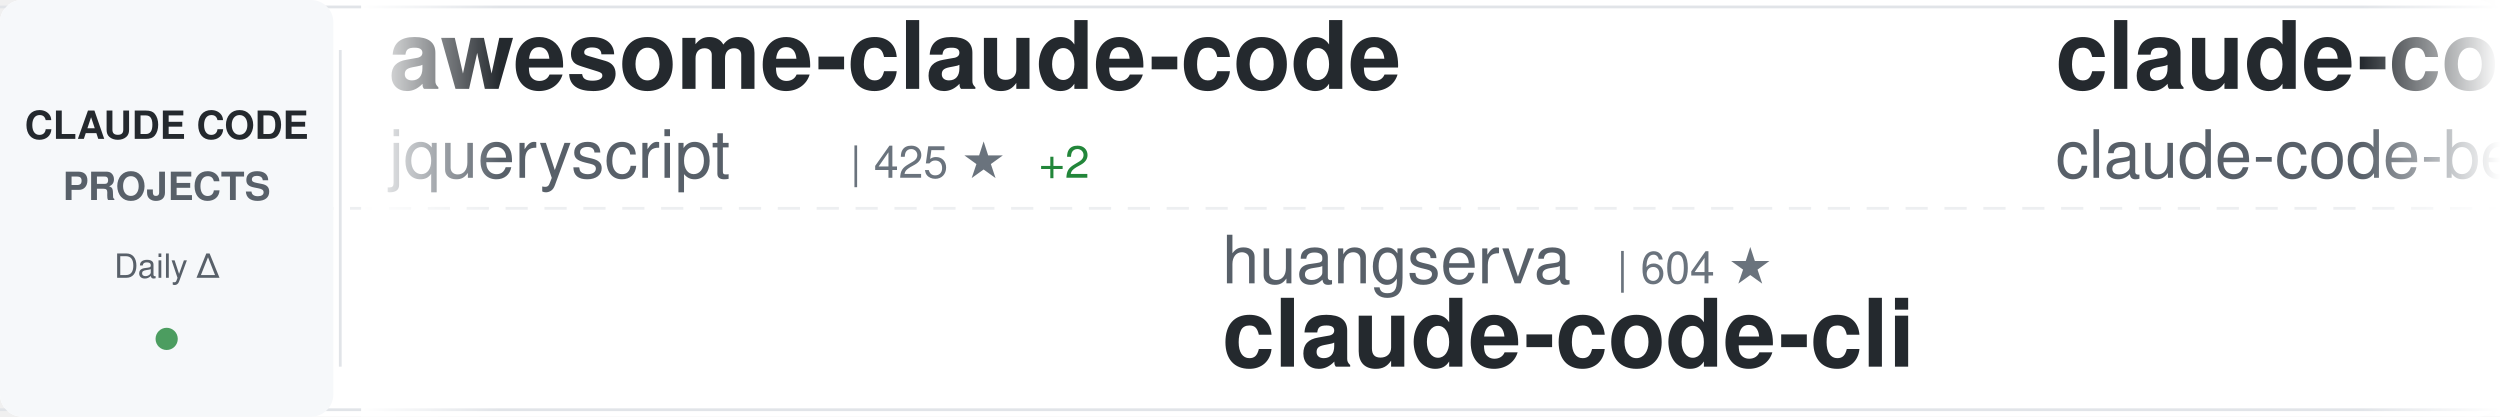
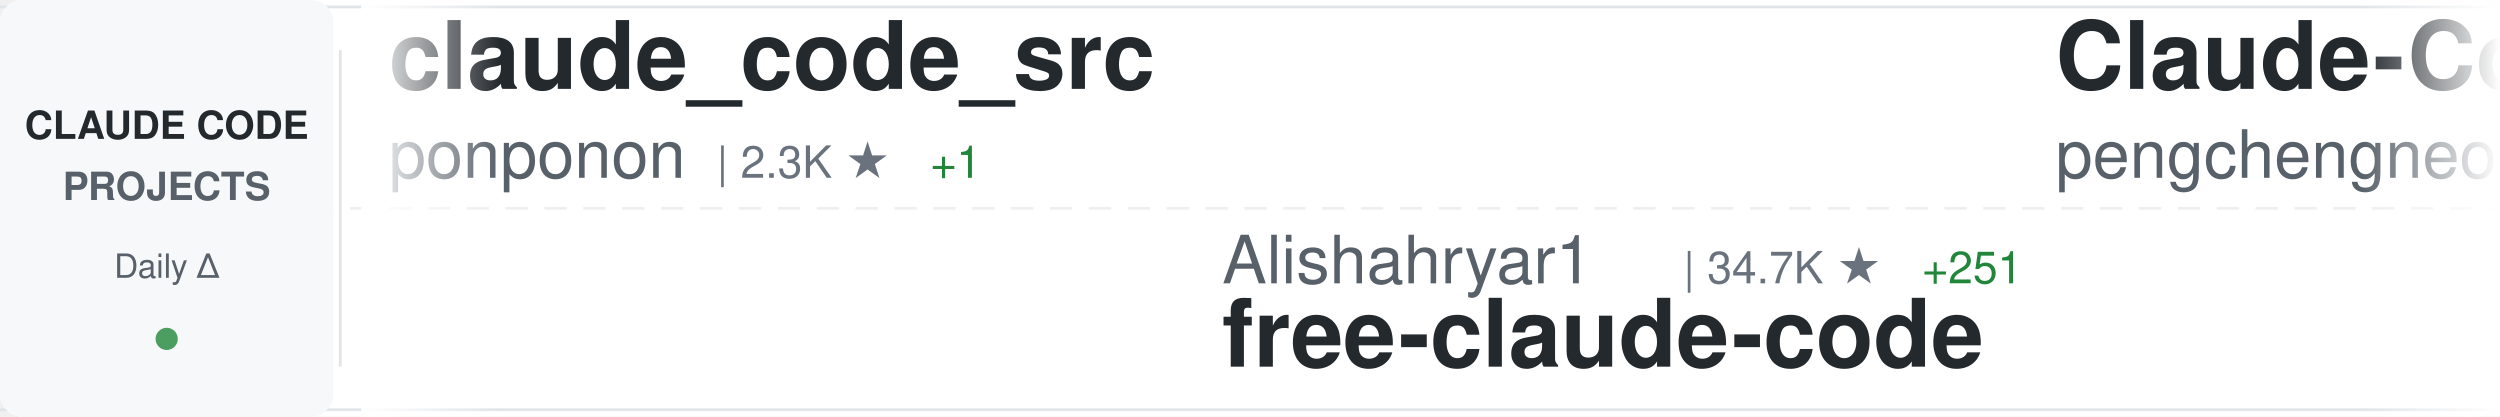
<svg xmlns="http://www.w3.org/2000/svg" width="900" height="150">
  <defs>
    <linearGradient id="awesomeLeftFade" x1="0%" y1="0%" x2="100%" y2="0%">
      <stop offset="0%" style="stop-color:#ffffff;stop-opacity:1" />
      <stop offset="100%" style="stop-color:#ffffff;stop-opacity:0" />
    </linearGradient>
    <linearGradient id="awesomeRightFade" x1="0%" y1="0%" x2="100%" y2="0%">
      <stop offset="0%" style="stop-color:#ffffff;stop-opacity:0" />
      <stop offset="100%" style="stop-color:#ffffff;stop-opacity:1" />
    </linearGradient>
  </defs>
  <rect width="900" height="150" fill="#ffffff" rx="8" />
  <rect x="0" y="2" width="900" height="1" fill="#e1e4e8" />
  <rect x="0" y="147" width="900" height="1" fill="#e1e4e8" />
  <line x1="0" y1="75" x2="900" y2="75" stroke="#e1e4e8" stroke-width="1" stroke-dasharray="8 6" opacity="0.6" />
  <rect x="0" y="0" width="120" height="150" fill="#f6f8fa" rx="8" />
  <text x="60" y="50" font-family="-apple-system, BlinkMacSystemFont, 'Segoe UI', Helvetica, Arial, sans-serif" font-size="14" font-weight="600" fill="#24292e" text-anchor="middle">CLAUDE CODE</text>
  <text x="60" y="72" font-family="-apple-system, BlinkMacSystemFont, 'Segoe UI', Helvetica, Arial, sans-serif" font-size="14" font-weight="600" fill="#586069" text-anchor="middle">PROJECTS</text>
  <text x="60" y="100" font-family="-apple-system, BlinkMacSystemFont, 'Segoe UI', Helvetica, Arial, sans-serif" font-size="12" font-weight="500" fill="#586069" text-anchor="middle">Daily Δ</text>
  <circle cx="60" cy="122" r="4" fill="#22863a" opacity="0.8" />
  <rect x="122" y="18" width="1" height="114" fill="#e1e4e8" />
  <clipPath id="awesomeTickerClip">
    <rect x="130" y="0" width="770" height="150" />
  </clipPath>
  <g clip-path="url(#awesomeTickerClip)">
    <g id="awesomeTickerItems">
      <animateTransform attributeName="transform" attributeType="XML" type="translate" from="0 0" to="-3000 0" dur="54s" repeatCount="indefinite" />
      <g transform="translate(0, 0)">
-         <text x="140" y="32" font-family="-apple-system, BlinkMacSystemFont, 'Segoe UI', Helvetica, Arial, sans-serif" font-size="34" font-weight="600" fill="#24292e">awesome-claude-code</text>
-         <text x="140" y="64" font-family="-apple-system, BlinkMacSystemFont, 'Segoe UI', Helvetica, Arial, sans-serif" font-size="24" font-weight="400" fill="#586069">jqueryscript</text>
-         <text x="306" y="64" font-family="-apple-system, BlinkMacSystemFont, 'Segoe UI', Helvetica, Arial, sans-serif" font-size="16" font-weight="500" fill="#6a737d">| 425 ★</text>
-         <text x="374" y="64" font-family="-apple-system, BlinkMacSystemFont, 'Segoe UI', Helvetica, Arial, sans-serif" font-size="16" font-weight="500" fill="#22863a"> +2</text>
+         <text x="140" y="32" font-family="-apple-system, BlinkMacSystemFont, 'Segoe UI', Helvetica, Arial, sans-serif" font-size="34" font-weight="600" fill="#24292e">claude_code_src</text>
+         <text x="140" y="64" font-family="-apple-system, BlinkMacSystemFont, 'Segoe UI', Helvetica, Arial, sans-serif" font-size="24" font-weight="400" fill="#586069">ponponon</text>
+         <text x="258" y="64" font-family="-apple-system, BlinkMacSystemFont, 'Segoe UI', Helvetica, Arial, sans-serif" font-size="16" font-weight="500" fill="#6a737d">| 2.3K ★</text>
+         <text x="335" y="64" font-family="-apple-system, BlinkMacSystemFont, 'Segoe UI', Helvetica, Arial, sans-serif" font-size="16" font-weight="500" fill="#22863a"> +1</text>
      </g>
      <g transform="translate(300, 0)">
-         <text x="140" y="102" font-family="-apple-system, BlinkMacSystemFont, 'Segoe UI', Helvetica, Arial, sans-serif" font-size="24" font-weight="400" fill="#586069">huangserva</text>
-         <text x="282" y="102" font-family="-apple-system, BlinkMacSystemFont, 'Segoe UI', Helvetica, Arial, sans-serif" font-size="16" font-weight="500" fill="#6a737d">| 604 ★</text>
-         <text x="140" y="132" font-family="-apple-system, BlinkMacSystemFont, 'Segoe UI', Helvetica, Arial, sans-serif" font-size="34" font-weight="600" fill="#24292e">claude-code-cli</text>
+         <text x="140" y="102" font-family="-apple-system, BlinkMacSystemFont, 'Segoe UI', Helvetica, Arial, sans-serif" font-size="24" font-weight="400" fill="#586069">Alishahryar1</text>
+         <text x="306" y="102" font-family="-apple-system, BlinkMacSystemFont, 'Segoe UI', Helvetica, Arial, sans-serif" font-size="16" font-weight="500" fill="#6a737d">| 34.7K ★</text>
+         <text x="392" y="102" font-family="-apple-system, BlinkMacSystemFont, 'Segoe UI', Helvetica, Arial, sans-serif" font-size="16" font-weight="500" fill="#22863a"> +251</text>
+         <text x="140" y="132" font-family="-apple-system, BlinkMacSystemFont, 'Segoe UI', Helvetica, Arial, sans-serif" font-size="34" font-weight="600" fill="#24292e">free-claude-code</text>
      </g>
      <g transform="translate(600, 0)">
-         <text x="140" y="32" font-family="-apple-system, BlinkMacSystemFont, 'Segoe UI', Helvetica, Arial, sans-serif" font-size="34" font-weight="600" fill="#24292e">claude-code</text>
-         <text x="140" y="64" font-family="-apple-system, BlinkMacSystemFont, 'Segoe UI', Helvetica, Arial, sans-serif" font-size="24" font-weight="400" fill="#586069">claude-code-best</text>
-         <text x="354" y="64" font-family="-apple-system, BlinkMacSystemFont, 'Segoe UI', Helvetica, Arial, sans-serif" font-size="16" font-weight="500" fill="#6a737d">| 20.0K ★</text>
-         <text x="440" y="64" font-family="-apple-system, BlinkMacSystemFont, 'Segoe UI', Helvetica, Arial, sans-serif" font-size="16" font-weight="500" fill="#22863a"> +53</text>
+         <text x="140" y="32" font-family="-apple-system, BlinkMacSystemFont, 'Segoe UI', Helvetica, Arial, sans-serif" font-size="34" font-weight="600" fill="#24292e">Claude-Code</text>
+         <text x="140" y="64" font-family="-apple-system, BlinkMacSystemFont, 'Segoe UI', Helvetica, Arial, sans-serif" font-size="24" font-weight="400" fill="#586069">pengchengneo</text>
+         <text x="306" y="64" font-family="-apple-system, BlinkMacSystemFont, 'Segoe UI', Helvetica, Arial, sans-serif" font-size="16" font-weight="500" fill="#6a737d">| 1.5K ★</text>
+         <text x="383" y="64" font-family="-apple-system, BlinkMacSystemFont, 'Segoe UI', Helvetica, Arial, sans-serif" font-size="16" font-weight="500" fill="#22863a"> +6</text>
      </g>
      <g transform="translate(900, 0)">
-         <text x="140" y="102" font-family="-apple-system, BlinkMacSystemFont, 'Segoe UI', Helvetica, Arial, sans-serif" font-size="24" font-weight="400" fill="#586069">carlvellotti</text>
-         <text x="306" y="102" font-family="-apple-system, BlinkMacSystemFont, 'Segoe UI', Helvetica, Arial, sans-serif" font-size="16" font-weight="500" fill="#6a737d">| 2.1K ★</text>
-         <text x="383" y="102" font-family="-apple-system, BlinkMacSystemFont, 'Segoe UI', Helvetica, Arial, sans-serif" font-size="16" font-weight="500" fill="#22863a"> +2</text>
-         <text x="140" y="132" font-family="-apple-system, BlinkMacSystemFont, 'Segoe UI', Helvetica, Arial, sans-serif" font-size="34" font-weight="600" fill="#24292e">claude-code-pm-course</text>
-       </g>
-       <g transform="translate(1200, 0)">
-         <text x="140" y="32" font-family="-apple-system, BlinkMacSystemFont, 'Segoe UI', Helvetica, Arial, sans-serif" font-size="34" font-weight="600" fill="#24292e">Claude-Code-Game-Studios</text>
-         <text x="140" y="64" font-family="-apple-system, BlinkMacSystemFont, 'Segoe UI', Helvetica, Arial, sans-serif" font-size="24" font-weight="400" fill="#586069">Donchitos</text>
-         <text x="270" y="64" font-family="-apple-system, BlinkMacSystemFont, 'Segoe UI', Helvetica, Arial, sans-serif" font-size="16" font-weight="500" fill="#6a737d">| 21.7K ★</text>
-         <text x="356" y="64" font-family="-apple-system, BlinkMacSystemFont, 'Segoe UI', Helvetica, Arial, sans-serif" font-size="16" font-weight="500" fill="#22863a"> +76</text>
-       </g>
-       <g transform="translate(1500, 0)">
        <text x="140" y="102" font-family="-apple-system, BlinkMacSystemFont, 'Segoe UI', Helvetica, Arial, sans-serif" font-size="24" font-weight="400" fill="#586069">Onewon</text>
        <text x="234" y="102" font-family="-apple-system, BlinkMacSystemFont, 'Segoe UI', Helvetica, Arial, sans-serif" font-size="16" font-weight="500" fill="#6a737d">| 182 ★</text>
        <text x="140" y="132" font-family="-apple-system, BlinkMacSystemFont, 'Segoe UI', Helvetica, Arial, sans-serif" font-size="34" font-weight="600" fill="#24292e">claude-code</text>
      </g>
+       <g transform="translate(1200, 0)">
+         <text x="140" y="32" font-family="-apple-system, BlinkMacSystemFont, 'Segoe UI', Helvetica, Arial, sans-serif" font-size="34" font-weight="600" fill="#24292e">claude-code-workflows</text>
+         <text x="140" y="64" font-family="-apple-system, BlinkMacSystemFont, 'Segoe UI', Helvetica, Arial, sans-serif" font-size="24" font-weight="400" fill="#586069">OneRedOak</text>
+         <text x="270" y="64" font-family="-apple-system, BlinkMacSystemFont, 'Segoe UI', Helvetica, Arial, sans-serif" font-size="16" font-weight="500" fill="#6a737d">| 3.8K ★</text>
+       </g>
+       <g transform="translate(1500, 0)">
+         <text x="140" y="102" font-family="-apple-system, BlinkMacSystemFont, 'Segoe UI', Helvetica, Arial, sans-serif" font-size="24" font-weight="400" fill="#586069">huangjia2019</text>
+         <text x="306" y="102" font-family="-apple-system, BlinkMacSystemFont, 'Segoe UI', Helvetica, Arial, sans-serif" font-size="16" font-weight="500" fill="#6a737d">| 839 ★</text>
+         <text x="374" y="102" font-family="-apple-system, BlinkMacSystemFont, 'Segoe UI', Helvetica, Arial, sans-serif" font-size="16" font-weight="500" fill="#22863a"> +6</text>
+         <text x="140" y="132" font-family="-apple-system, BlinkMacSystemFont, 'Segoe UI', Helvetica, Arial, sans-serif" font-size="34" font-weight="600" fill="#24292e">claude-code-engineering</text>
+       </g>
      <g transform="translate(1800, 0)">
-         <text x="140" y="32" font-family="-apple-system, BlinkMacSystemFont, 'Segoe UI', Helvetica, Arial, sans-serif" font-size="34" font-weight="600" fill="#24292e">claude-code-settings</text>
-         <text x="140" y="64" font-family="-apple-system, BlinkMacSystemFont, 'Segoe UI', Helvetica, Arial, sans-serif" font-size="24" font-weight="400" fill="#586069">feiskyer</text>
-         <text x="258" y="64" font-family="-apple-system, BlinkMacSystemFont, 'Segoe UI', Helvetica, Arial, sans-serif" font-size="16" font-weight="500" fill="#6a737d">| 1.6K ★</text>
-         <text x="335" y="64" font-family="-apple-system, BlinkMacSystemFont, 'Segoe UI', Helvetica, Arial, sans-serif" font-size="16" font-weight="500" fill="#22863a"> +2</text>
+         <text x="140" y="32" font-family="-apple-system, BlinkMacSystemFont, 'Segoe UI', Helvetica, Arial, sans-serif" font-size="34" font-weight="600" fill="#24292e">claude-code</text>
+         <text x="140" y="64" font-family="-apple-system, BlinkMacSystemFont, 'Segoe UI', Helvetica, Arial, sans-serif" font-size="24" font-weight="400" fill="#586069">tanbiralam</text>
+         <text x="282" y="64" font-family="-apple-system, BlinkMacSystemFont, 'Segoe UI', Helvetica, Arial, sans-serif" font-size="16" font-weight="500" fill="#6a737d">| 1.9K ★</text>
+         <text x="359" y="64" font-family="-apple-system, BlinkMacSystemFont, 'Segoe UI', Helvetica, Arial, sans-serif" font-size="16" font-weight="500" fill="#22863a"> +10</text>
      </g>
      <g transform="translate(2100, 0)">
-         <text x="140" y="102" font-family="-apple-system, BlinkMacSystemFont, 'Segoe UI', Helvetica, Arial, sans-serif" font-size="24" font-weight="400" fill="#586069">repowise-dev</text>
-         <text x="306" y="102" font-family="-apple-system, BlinkMacSystemFont, 'Segoe UI', Helvetica, Arial, sans-serif" font-size="16" font-weight="500" fill="#6a737d">| 1.1K ★</text>
-         <text x="383" y="102" font-family="-apple-system, BlinkMacSystemFont, 'Segoe UI', Helvetica, Arial, sans-serif" font-size="16" font-weight="500" fill="#22863a"> +2</text>
-         <text x="140" y="132" font-family="-apple-system, BlinkMacSystemFont, 'Segoe UI', Helvetica, Arial, sans-serif" font-size="34" font-weight="600" fill="#24292e">claude-code-prompts</text>
+         <text x="140" y="102" font-family="-apple-system, BlinkMacSystemFont, 'Segoe UI', Helvetica, Arial, sans-serif" font-size="24" font-weight="400" fill="#586069">ykdojo</text>
+         <text x="234" y="102" font-family="-apple-system, BlinkMacSystemFont, 'Segoe UI', Helvetica, Arial, sans-serif" font-size="16" font-weight="500" fill="#6a737d">| 8.8K ★</text>
+         <text x="311" y="102" font-family="-apple-system, BlinkMacSystemFont, 'Segoe UI', Helvetica, Arial, sans-serif" font-size="16" font-weight="500" fill="#22863a"> +51</text>
+         <text x="140" y="132" font-family="-apple-system, BlinkMacSystemFont, 'Segoe UI', Helvetica, Arial, sans-serif" font-size="34" font-weight="600" fill="#24292e">claude-code-tips</text>
      </g>
      <g transform="translate(2400, 0)">
-         <text x="140" y="32" font-family="-apple-system, BlinkMacSystemFont, 'Segoe UI', Helvetica, Arial, sans-serif" font-size="34" font-weight="600" fill="#24292e">edmunds-claude-code</text>
-         <text x="140" y="64" font-family="-apple-system, BlinkMacSystemFont, 'Segoe UI', Helvetica, Arial, sans-serif" font-size="24" font-weight="400" fill="#586069">edmund-io</text>
-         <text x="270" y="64" font-family="-apple-system, BlinkMacSystemFont, 'Segoe UI', Helvetica, Arial, sans-serif" font-size="16" font-weight="500" fill="#6a737d">| 1.5K ★</text>
-         <text x="347" y="64" font-family="-apple-system, BlinkMacSystemFont, 'Segoe UI', Helvetica, Arial, sans-serif" font-size="16" font-weight="500" fill="#22863a"> +1</text>
+         <text x="140" y="32" font-family="-apple-system, BlinkMacSystemFont, 'Segoe UI', Helvetica, Arial, sans-serif" font-size="34" font-weight="600" fill="#24292e">claude-code-cli</text>
+         <text x="140" y="64" font-family="-apple-system, BlinkMacSystemFont, 'Segoe UI', Helvetica, Arial, sans-serif" font-size="24" font-weight="400" fill="#586069">huangserva</text>
+         <text x="282" y="64" font-family="-apple-system, BlinkMacSystemFont, 'Segoe UI', Helvetica, Arial, sans-serif" font-size="16" font-weight="500" fill="#6a737d">| 604 ★</text>
      </g>
      <g transform="translate(2700, 0)">
-         <text x="140" y="102" font-family="-apple-system, BlinkMacSystemFont, 'Segoe UI', Helvetica, Arial, sans-serif" font-size="24" font-weight="400" fill="#586069">AICoderTudou</text>
-         <text x="306" y="102" font-family="-apple-system, BlinkMacSystemFont, 'Segoe UI', Helvetica, Arial, sans-serif" font-size="16" font-weight="500" fill="#6a737d">| 500 ★</text>
-         <text x="140" y="132" font-family="-apple-system, BlinkMacSystemFont, 'Segoe UI', Helvetica, Arial, sans-serif" font-size="34" font-weight="600" fill="#24292e">claude-code-tudou</text>
+         <text x="140" y="102" font-family="-apple-system, BlinkMacSystemFont, 'Segoe UI', Helvetica, Arial, sans-serif" font-size="24" font-weight="400" fill="#586069">disler</text>
+         <text x="234" y="102" font-family="-apple-system, BlinkMacSystemFont, 'Segoe UI', Helvetica, Arial, sans-serif" font-size="16" font-weight="500" fill="#6a737d">| 1.4K ★</text>
+         <text x="311" y="102" font-family="-apple-system, BlinkMacSystemFont, 'Segoe UI', Helvetica, Arial, sans-serif" font-size="16" font-weight="500" fill="#22863a"> +2</text>
+         <text x="140" y="132" font-family="-apple-system, BlinkMacSystemFont, 'Segoe UI', Helvetica, Arial, sans-serif" font-size="34" font-weight="600" fill="#24292e">pi-vs-claude-code</text>
      </g>
      <g transform="translate(3000, 0)">
-         <text x="140" y="32" font-family="-apple-system, BlinkMacSystemFont, 'Segoe UI', Helvetica, Arial, sans-serif" font-size="34" font-weight="600" fill="#24292e">awesome-claude-code</text>
-         <text x="140" y="64" font-family="-apple-system, BlinkMacSystemFont, 'Segoe UI', Helvetica, Arial, sans-serif" font-size="24" font-weight="400" fill="#586069">jqueryscript</text>
-         <text x="306" y="64" font-family="-apple-system, BlinkMacSystemFont, 'Segoe UI', Helvetica, Arial, sans-serif" font-size="16" font-weight="500" fill="#6a737d">| 425 ★</text>
-         <text x="374" y="64" font-family="-apple-system, BlinkMacSystemFont, 'Segoe UI', Helvetica, Arial, sans-serif" font-size="16" font-weight="500" fill="#22863a"> +2</text>
+         <text x="140" y="32" font-family="-apple-system, BlinkMacSystemFont, 'Segoe UI', Helvetica, Arial, sans-serif" font-size="34" font-weight="600" fill="#24292e">claude_code_src</text>
+         <text x="140" y="64" font-family="-apple-system, BlinkMacSystemFont, 'Segoe UI', Helvetica, Arial, sans-serif" font-size="24" font-weight="400" fill="#586069">ponponon</text>
+         <text x="258" y="64" font-family="-apple-system, BlinkMacSystemFont, 'Segoe UI', Helvetica, Arial, sans-serif" font-size="16" font-weight="500" fill="#6a737d">| 2.3K ★</text>
+         <text x="335" y="64" font-family="-apple-system, BlinkMacSystemFont, 'Segoe UI', Helvetica, Arial, sans-serif" font-size="16" font-weight="500" fill="#22863a"> +1</text>
      </g>
      <g transform="translate(3300, 0)">
-         <text x="140" y="102" font-family="-apple-system, BlinkMacSystemFont, 'Segoe UI', Helvetica, Arial, sans-serif" font-size="24" font-weight="400" fill="#586069">huangserva</text>
-         <text x="282" y="102" font-family="-apple-system, BlinkMacSystemFont, 'Segoe UI', Helvetica, Arial, sans-serif" font-size="16" font-weight="500" fill="#6a737d">| 604 ★</text>
-         <text x="140" y="132" font-family="-apple-system, BlinkMacSystemFont, 'Segoe UI', Helvetica, Arial, sans-serif" font-size="34" font-weight="600" fill="#24292e">claude-code-cli</text>
+         <text x="140" y="102" font-family="-apple-system, BlinkMacSystemFont, 'Segoe UI', Helvetica, Arial, sans-serif" font-size="24" font-weight="400" fill="#586069">Alishahryar1</text>
+         <text x="306" y="102" font-family="-apple-system, BlinkMacSystemFont, 'Segoe UI', Helvetica, Arial, sans-serif" font-size="16" font-weight="500" fill="#6a737d">| 34.7K ★</text>
+         <text x="392" y="102" font-family="-apple-system, BlinkMacSystemFont, 'Segoe UI', Helvetica, Arial, sans-serif" font-size="16" font-weight="500" fill="#22863a"> +251</text>
+         <text x="140" y="132" font-family="-apple-system, BlinkMacSystemFont, 'Segoe UI', Helvetica, Arial, sans-serif" font-size="34" font-weight="600" fill="#24292e">free-claude-code</text>
      </g>
      <g transform="translate(3600, 0)">
-         <text x="140" y="32" font-family="-apple-system, BlinkMacSystemFont, 'Segoe UI', Helvetica, Arial, sans-serif" font-size="34" font-weight="600" fill="#24292e">claude-code</text>
-         <text x="140" y="64" font-family="-apple-system, BlinkMacSystemFont, 'Segoe UI', Helvetica, Arial, sans-serif" font-size="24" font-weight="400" fill="#586069">claude-code-best</text>
-         <text x="354" y="64" font-family="-apple-system, BlinkMacSystemFont, 'Segoe UI', Helvetica, Arial, sans-serif" font-size="16" font-weight="500" fill="#6a737d">| 20.0K ★</text>
-         <text x="440" y="64" font-family="-apple-system, BlinkMacSystemFont, 'Segoe UI', Helvetica, Arial, sans-serif" font-size="16" font-weight="500" fill="#22863a"> +53</text>
+         <text x="140" y="32" font-family="-apple-system, BlinkMacSystemFont, 'Segoe UI', Helvetica, Arial, sans-serif" font-size="34" font-weight="600" fill="#24292e">Claude-Code</text>
+         <text x="140" y="64" font-family="-apple-system, BlinkMacSystemFont, 'Segoe UI', Helvetica, Arial, sans-serif" font-size="24" font-weight="400" fill="#586069">pengchengneo</text>
+         <text x="306" y="64" font-family="-apple-system, BlinkMacSystemFont, 'Segoe UI', Helvetica, Arial, sans-serif" font-size="16" font-weight="500" fill="#6a737d">| 1.5K ★</text>
+         <text x="383" y="64" font-family="-apple-system, BlinkMacSystemFont, 'Segoe UI', Helvetica, Arial, sans-serif" font-size="16" font-weight="500" fill="#22863a"> +6</text>
      </g>
      <g transform="translate(3900, 0)">
-         <text x="140" y="102" font-family="-apple-system, BlinkMacSystemFont, 'Segoe UI', Helvetica, Arial, sans-serif" font-size="24" font-weight="400" fill="#586069">carlvellotti</text>
-         <text x="306" y="102" font-family="-apple-system, BlinkMacSystemFont, 'Segoe UI', Helvetica, Arial, sans-serif" font-size="16" font-weight="500" fill="#6a737d">| 2.1K ★</text>
-         <text x="383" y="102" font-family="-apple-system, BlinkMacSystemFont, 'Segoe UI', Helvetica, Arial, sans-serif" font-size="16" font-weight="500" fill="#22863a"> +2</text>
-         <text x="140" y="132" font-family="-apple-system, BlinkMacSystemFont, 'Segoe UI', Helvetica, Arial, sans-serif" font-size="34" font-weight="600" fill="#24292e">claude-code-pm-course</text>
+         <text x="140" y="102" font-family="-apple-system, BlinkMacSystemFont, 'Segoe UI', Helvetica, Arial, sans-serif" font-size="24" font-weight="400" fill="#586069">Onewon</text>
+         <text x="234" y="102" font-family="-apple-system, BlinkMacSystemFont, 'Segoe UI', Helvetica, Arial, sans-serif" font-size="16" font-weight="500" fill="#6a737d">| 182 ★</text>
+         <text x="140" y="132" font-family="-apple-system, BlinkMacSystemFont, 'Segoe UI', Helvetica, Arial, sans-serif" font-size="34" font-weight="600" fill="#24292e">claude-code</text>
      </g>
    </g>
  </g>
  <rect x="130" y="0" width="50" height="150" fill="url(#awesomeLeftFade)" />
  <rect x="850" y="0" width="50" height="150" fill="url(#awesomeRightFade)" />
</svg>
